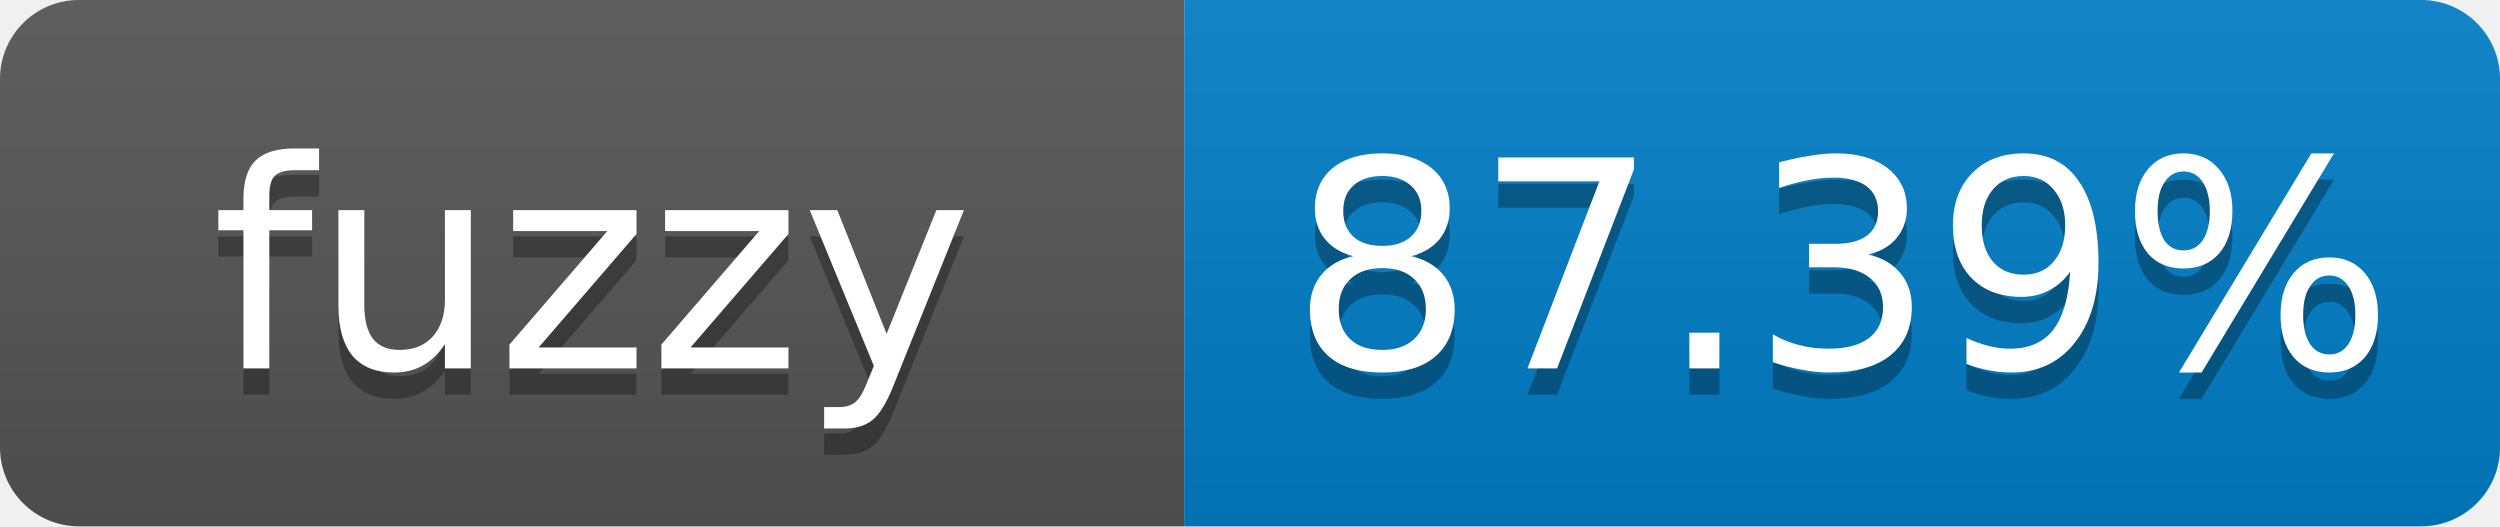
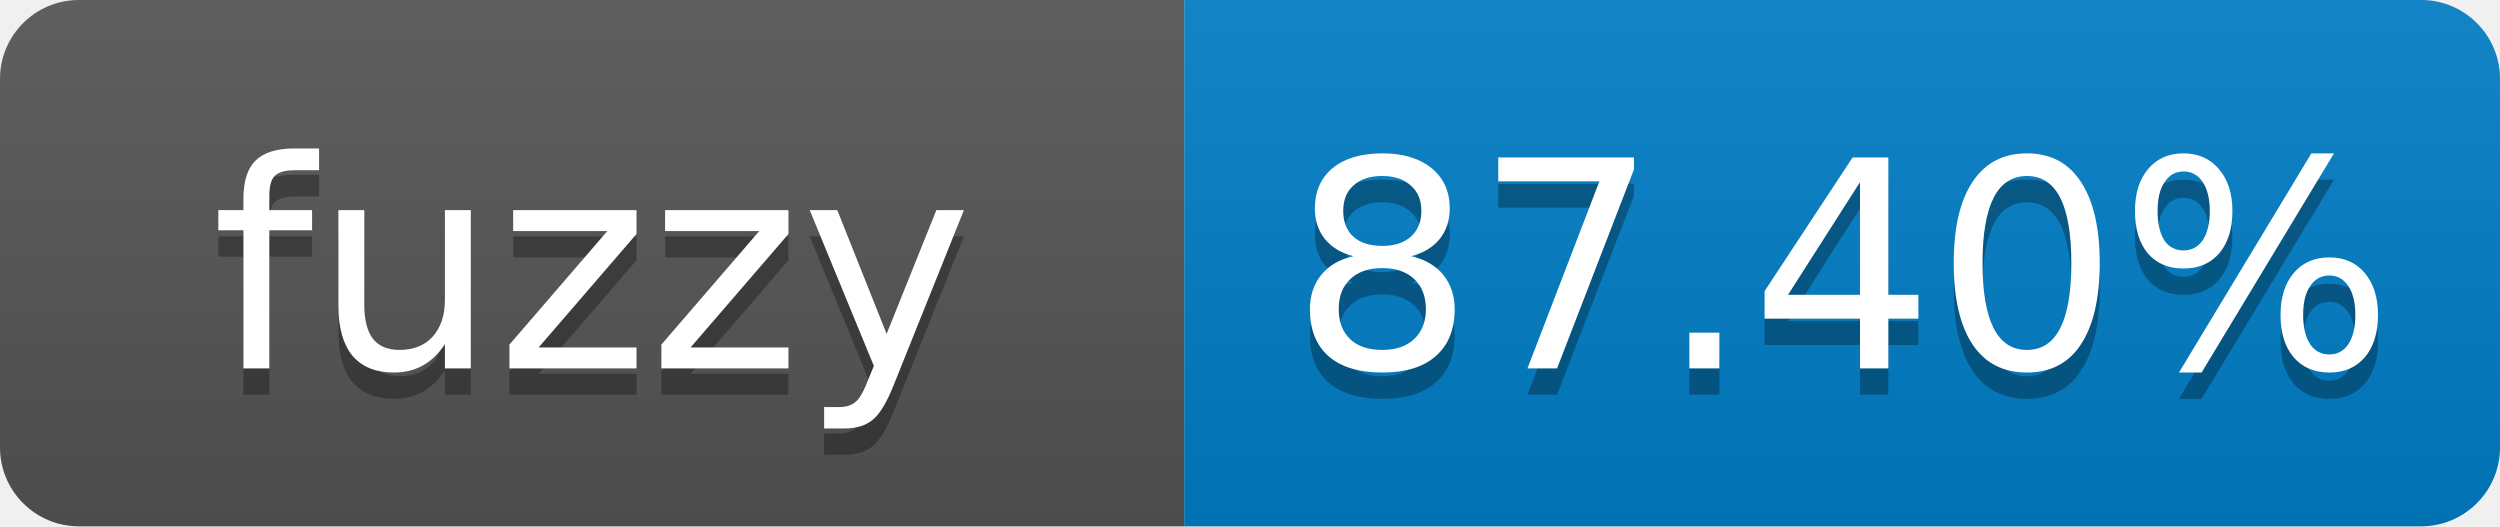
- <svg xmlns="http://www.w3.org/2000/svg" width="95" height="20" role="img" aria-label="fuzzy: 87.39%">
+ <svg xmlns="http://www.w3.org/2000/svg" width="95" height="20" role="img" aria-label="fuzzy: 87.40%">
  <linearGradient id="s" x2="0" y2="100%">
    <stop offset="0" stop-color="#bbb" stop-opacity=".1" />
    <stop offset="1" stop-opacity=".1" />
  </linearGradient>
  <clipPath id="r">
    <rect width="95" height="20" rx="3" fill="#fff" />
  </clipPath>
  <g clip-path="url(#r)">
    <rect width="45" height="20" fill="#555" />
    <rect x="45" width="50" height="20" fill="#007ec6" />
    <rect width="95" height="20" fill="url(#s)" />
  </g>
  <g fill="#fff" text-anchor="middle" font-family="Verdana,Geneva,DejaVu Sans,sans-serif" font-size="11">
    <text x="22.5" y="15" fill="#010101" fill-opacity=".3">fuzzy</text>
    <text x="22.5" y="14">fuzzy</text>
-     <text x="70" y="15" fill="#010101" fill-opacity=".3">87.39%</text>
-     <text x="70" y="14">87.39%</text>
+     <text x="70" y="15" fill="#010101" fill-opacity=".3">87.40%</text>
+     <text x="70" y="14">87.40%</text>
  </g>
</svg>
